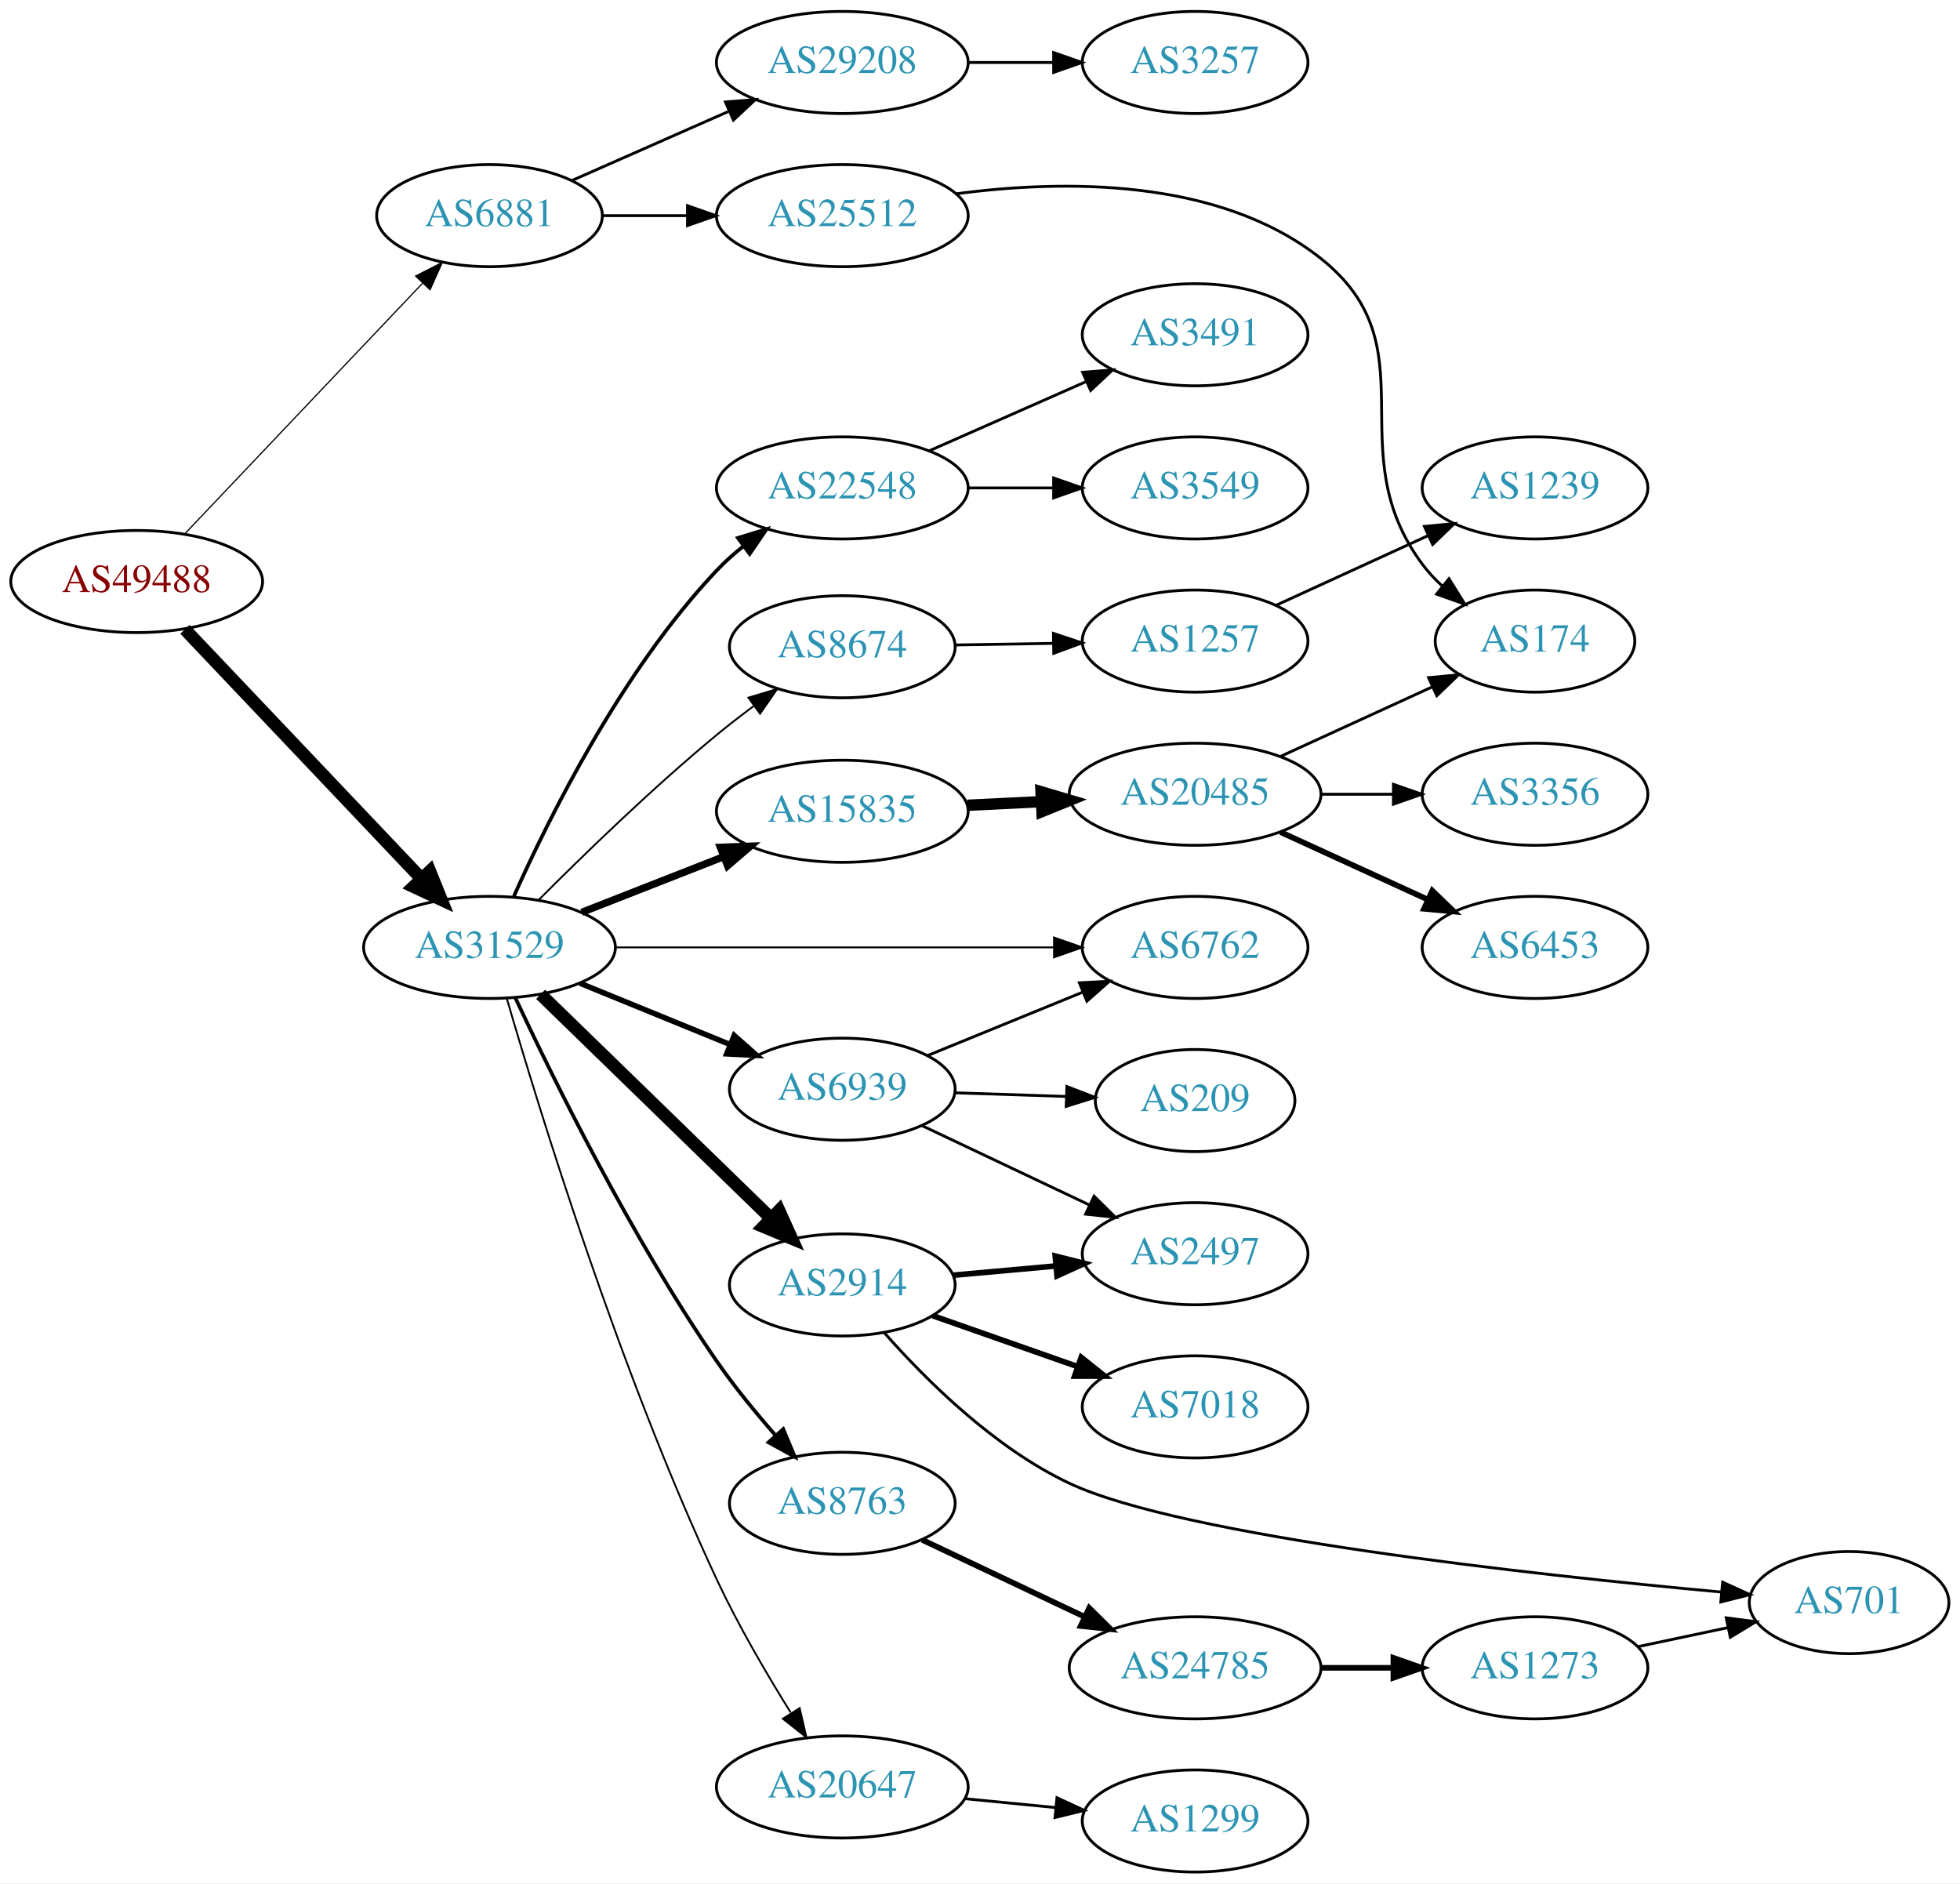
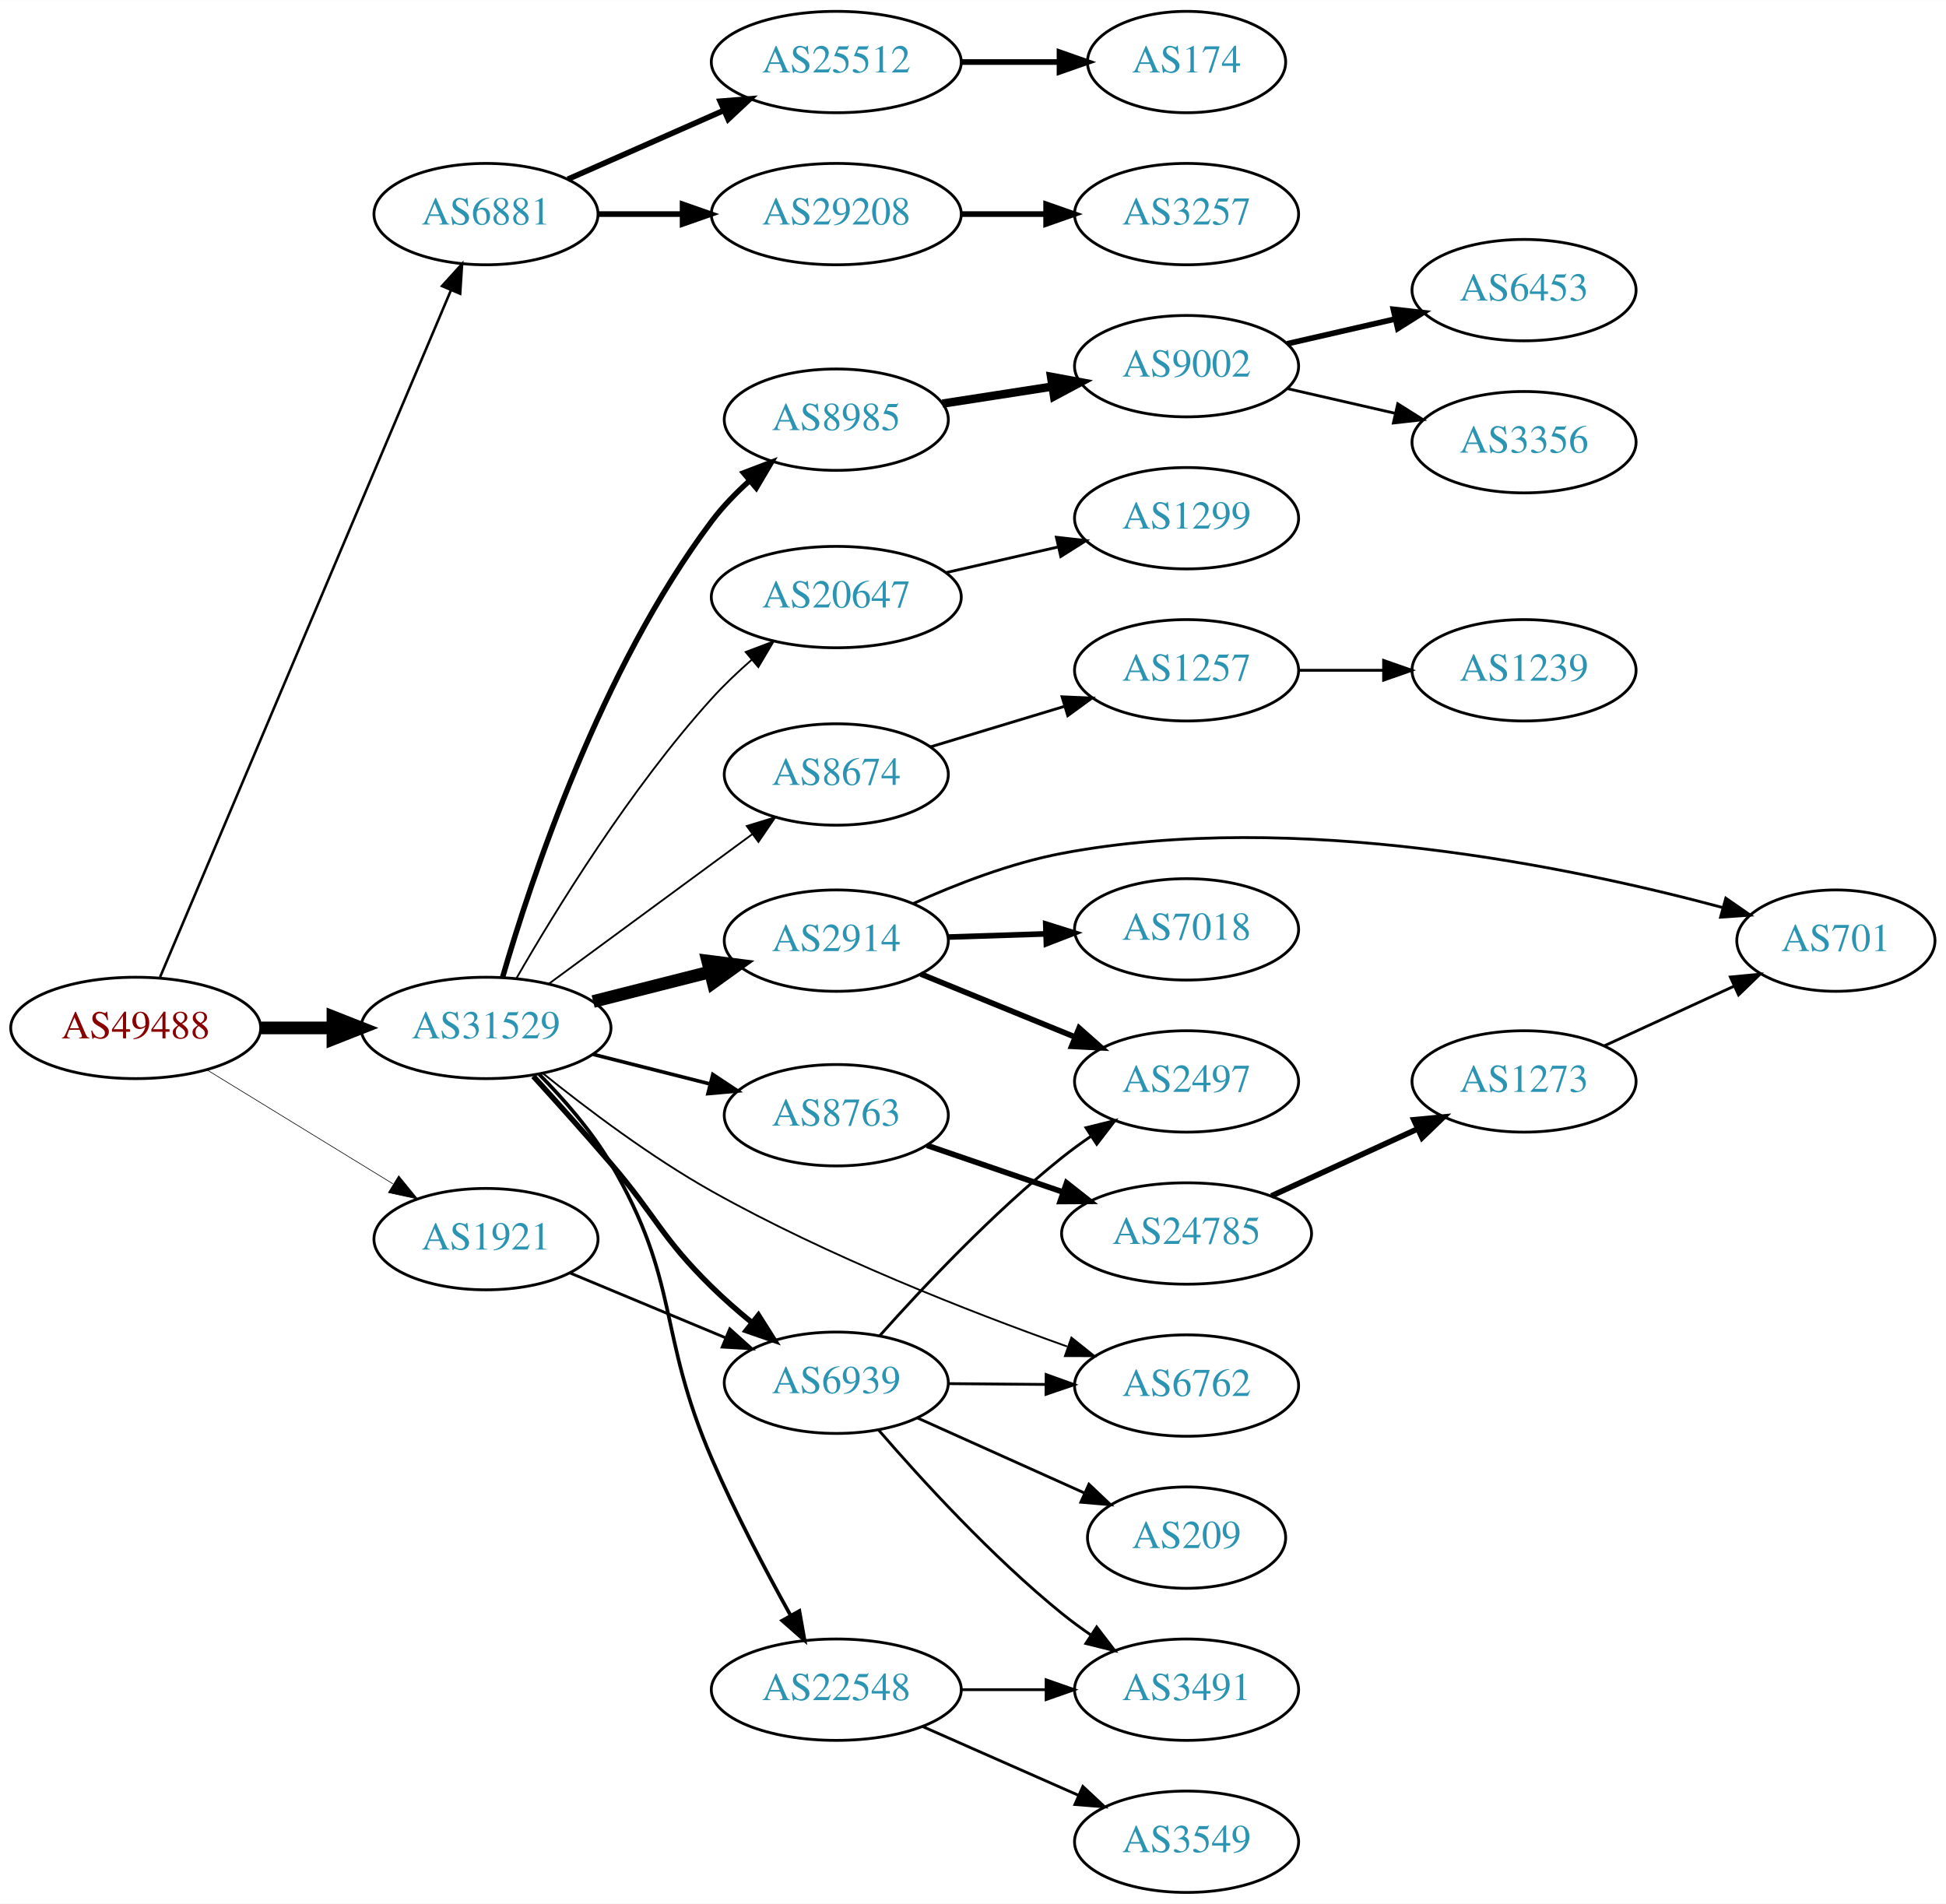
- <svg xmlns="http://www.w3.org/2000/svg" xmlns:xlink="http://www.w3.org/1999/xlink" width="691pt" height="664pt" viewBox="0.00 0.00 691.06 664.00">
-   <g id="graph0" class="graph" transform="scale(1 1) rotate(0) translate(4 660)">
-     <polygon fill="white" stroke="none" points="-4,4 -4,-660 687.055,-660 687.055,4 -4,4" />
+ <svg xmlns="http://www.w3.org/2000/svg" xmlns:xlink="http://www.w3.org/1999/xlink" width="691pt" height="676pt" viewBox="0.00 0.00 691.06 676.00">
+   <g id="graph0" class="graph" transform="scale(1 1) rotate(0) translate(4 672)">
+     <polygon fill="white" stroke="none" points="-4,4 -4,-672 687.055,-672 687.055,4 -4,4" />
    <g id="node1" class="node">
      <g id="a_node1">
        <a xlink:href="/asn/49488" xlink:title="AS49488 ~ nic.at GmbH [AT]">
-           <ellipse fill="#ffffff" stroke="black" cx="44.196" cy="-455" rx="44.393" ry="18" />
-           <text text-anchor="middle" x="44.196" y="-451.3" font-family="Times,serif" font-size="14.00" fill="#880000">AS49488</text>
+           <ellipse fill="#ffffff" stroke="black" cx="44.196" cy="-307" rx="44.393" ry="18" />
+           <text text-anchor="middle" x="44.196" y="-303.3" font-family="Times,serif" font-size="14.00" fill="#880000">AS49488</text>
        </a>
      </g>
    </g>
    <g id="node2" class="node">
      <g id="a_node2">
        <a xlink:href="/asn/6881" xlink:title="AS6881 ~ NIX.CZ z.s.p.o. [CZ]">
-           <ellipse fill="#ffffff" stroke="black" cx="168.588" cy="-584" rx="39.794" ry="18" />
-           <text text-anchor="middle" x="168.588" y="-580.3" font-family="Times,serif" font-size="14.00" fill="#2c94b3">AS6881</text>
+           <ellipse fill="#ffffff" stroke="black" cx="168.588" cy="-596" rx="39.794" ry="18" />
+           <text text-anchor="middle" x="168.588" y="-592.3" font-family="Times,serif" font-size="14.00" fill="#2c94b3">AS6881</text>
        </a>
      </g>
    </g>
    <g id="edge1" class="edge">
-       <path fill="none" stroke="black" stroke-width="0.429" d="M61.197,-471.864C82.572,-494.393 120.567,-534.44 144.893,-560.08" />
-       <polygon fill="black" stroke="black" stroke-width="0.429" points="142.549,-562.694 151.971,-567.539 147.627,-557.876 142.549,-562.694" />
+       <path fill="none" stroke="black" stroke-width="0.9" d="M52.852,-325.078C73.68,-374.257 131.451,-510.672 156.15,-568.992" />
+       <polygon fill="black" stroke="black" stroke-width="0.9" points="152.969,-570.454 160.091,-578.298 159.414,-567.724 152.969,-570.454" />
    </g>
    <g id="node3" class="node">
      <g id="a_node3">
        <a xlink:href="/asn/31529" xlink:title="AS31529 ~ DENIC-ANYCAST-AS [DE]">
-           <ellipse fill="#ffffff" stroke="black" cx="168.588" cy="-326" rx="44.393" ry="18" />
-           <text text-anchor="middle" x="168.588" y="-322.3" font-family="Times,serif" font-size="14.00" fill="#2c94b3">AS31529</text>
+           <ellipse fill="#ffffff" stroke="black" cx="168.588" cy="-307" rx="44.393" ry="18" />
+           <text text-anchor="middle" x="168.588" y="-303.3" font-family="Times,serif" font-size="14.00" fill="#2c94b3">AS31529</text>
        </a>
      </g>
    </g>
    <g id="edge2" class="edge">
-       <path fill="none" stroke="black" stroke-width="4.5" d="M61.197,-438.136C82.454,-415.731 120.15,-375.999 144.491,-350.344" />
-       <polygon fill="black" stroke="black" stroke-width="4.5" points="147.557,-352.833 151.584,-342.869 141.844,-347.413 147.557,-352.833" />
+       <path fill="none" stroke="black" stroke-width="4.5" d="M88.692,-307C96.898,-307 105.569,-307 114.041,-307" />
+       <polygon fill="black" stroke="black" stroke-width="4.5" points="114.233,-310.938 124.233,-307 114.233,-303.063 114.233,-310.938" />
    </g>
    <g id="node4" class="node">
      <g id="a_node4">
-         <a xlink:href="/asn/29208" xlink:title="AS29208 ~ Dial Telecom a.s. [SK]">
-           <ellipse fill="#ffffff" stroke="black" cx="292.98" cy="-638" rx="44.393" ry="18" />
-           <text text-anchor="middle" x="292.98" y="-634.3" font-family="Times,serif" font-size="14.00" fill="#2c94b3">AS29208</text>
+         <a xlink:href="/asn/1921" xlink:title="AS1921 ~ NIC.at head office Salzburg [AT]">
+           <ellipse fill="#ffffff" stroke="black" cx="168.588" cy="-232" rx="39.794" ry="18" />
+           <text text-anchor="middle" x="168.588" y="-228.3" font-family="Times,serif" font-size="14.00" fill="#2c94b3">AS1921</text>
        </a>
      </g>
    </g>
    <g id="edge3" class="edge">
-       <path fill="none" stroke="black" d="M197.667,-596.389C213.984,-603.587 234.794,-612.769 252.714,-620.675" />
-       <polygon fill="black" stroke="black" points="251.763,-624.081 262.325,-624.916 254.588,-617.677 251.763,-624.081" />
+       <path fill="none" stroke="black" stroke-width="0.225" d="M69.377,-292.182C88.311,-280.58 114.817,-264.338 135.521,-251.65" />
+       <polygon fill="black" stroke="black" stroke-width="0.225" points="137.59,-254.487 144.288,-246.278 133.933,-248.519 137.59,-254.487" />
    </g>
    <g id="node5" class="node">
      <g id="a_node5">
        <a xlink:href="/asn/25512" xlink:title="AS25512 ~ The Czech Republic [CZ]">
-           <ellipse fill="#ffffff" stroke="black" cx="292.98" cy="-584" rx="44.393" ry="18" />
-           <text text-anchor="middle" x="292.98" y="-580.3" font-family="Times,serif" font-size="14.00" fill="#2c94b3">AS25512</text>
+           <ellipse fill="#ffffff" stroke="black" cx="292.98" cy="-650" rx="44.393" ry="18" />
+           <text text-anchor="middle" x="292.98" y="-646.3" font-family="Times,serif" font-size="14.00" fill="#2c94b3">AS25512</text>
        </a>
      </g>
    </g>
    <g id="edge4" class="edge">
-       <path fill="none" stroke="black" d="M208.314,-584C217.774,-584 228.066,-584 238.092,-584" />
-       <polygon fill="black" stroke="black" points="238.399,-587.5 248.399,-584 238.399,-580.5 238.399,-587.5" />
-     </g>
-     <g id="node7" class="node">
-       <g id="a_node7">
-         <a xlink:href="/asn/15835" xlink:title="AS15835 ~ Moscow Network Access Point [RU]">
-           <ellipse fill="#ffffff" stroke="black" cx="292.98" cy="-374" rx="44.393" ry="18" />
-           <text text-anchor="middle" x="292.98" y="-370.3" font-family="Times,serif" font-size="14.00" fill="#2c94b3">AS15835</text>
-         </a>
-       </g>
-     </g>
-     <g id="edge6" class="edge">
-       <path fill="none" stroke="black" stroke-width="2.571" d="M201.107,-338.361C216.383,-344.352 234.914,-351.619 251.247,-358.025" />
-       <polygon fill="black" stroke="black" stroke-width="2.571" points="249.981,-361.288 260.568,-361.681 252.536,-354.771 249.981,-361.288" />
-     </g>
-     <g id="node8" class="node">
-       <g id="a_node8">
-         <a xlink:href="/asn/2914" xlink:title="AS2914 ~ NTT America, Inc. [US]">
-           <ellipse fill="#ffffff" stroke="black" cx="292.98" cy="-207" rx="39.794" ry="18" />
-           <text text-anchor="middle" x="292.98" y="-203.3" font-family="Times,serif" font-size="14.00" fill="#2c94b3">AS2914</text>
-         </a>
-       </g>
-     </g>
-     <g id="edge7" class="edge">
-       <path fill="none" stroke="black" stroke-width="4.5" d="M186.606,-309.454C207.706,-288.939 243.809,-253.836 267.784,-230.526" />
-       <polygon fill="black" stroke="black" stroke-width="4.5" points="270.682,-233.2 275.107,-223.406 265.192,-227.554 270.682,-233.2" />
+       <path fill="none" stroke="black" stroke-width="2" d="M197.667,-608.389C213.984,-615.587 234.794,-624.769 252.714,-632.675" />
+       <polygon fill="black" stroke="black" stroke-width="2" points="251.763,-636.081 262.325,-636.916 254.588,-629.677 251.763,-636.081" />
+     </g>
+     <g id="node6" class="node">
+       <g id="a_node6">
+         <a xlink:href="/asn/29208" xlink:title="AS29208 ~ Dial Telecom a.s. [SK]">
+           <ellipse fill="#ffffff" stroke="black" cx="292.98" cy="-596" rx="44.393" ry="18" />
+           <text text-anchor="middle" x="292.98" y="-592.3" font-family="Times,serif" font-size="14.00" fill="#2c94b3">AS29208</text>
+         </a>
+       </g>
+     </g>
+     <g id="edge5" class="edge">
+       <path fill="none" stroke="black" stroke-width="2" d="M208.314,-596C217.774,-596 228.066,-596 238.092,-596" />
+       <polygon fill="black" stroke="black" stroke-width="2" points="238.399,-599.5 248.399,-596 238.399,-592.5 238.399,-599.5" />
    </g>
    <g id="node9" class="node">
      <g id="a_node9">
        <a xlink:href="/asn/6762" xlink:title="AS6762 ~ TELECOM ITALIA SPARKLE S.p.A. [IT]">
-           <ellipse fill="#ffffff" stroke="black" cx="417.373" cy="-326" rx="39.794" ry="18" />
-           <text text-anchor="middle" x="417.373" y="-322.3" font-family="Times,serif" font-size="14.00" fill="#2c94b3">AS6762</text>
+           <ellipse fill="#ffffff" stroke="black" cx="417.373" cy="-180" rx="39.794" ry="18" />
+           <text text-anchor="middle" x="417.373" y="-176.3" font-family="Times,serif" font-size="14.00" fill="#2c94b3">AS6762</text>
        </a>
      </g>
    </g>
    <g id="edge8" class="edge">
-       <path fill="none" stroke="black" stroke-width="0.643" d="M212.857,-326C256.076,-326 322.399,-326 367.495,-326" />
-       <polygon fill="black" stroke="black" stroke-width="0.643" points="367.625,-329.5 377.625,-326 367.625,-322.5 367.625,-329.5" />
+       <path fill="none" stroke="black" stroke-width="0.643" d="M188.87,-290.821C204.378,-278.328 227.085,-261.176 248.784,-249 289.868,-225.947 340.219,-206.258 374.945,-193.883" />
+       <polygon fill="black" stroke="black" stroke-width="0.643" points="376.475,-197.055 384.748,-190.436 374.153,-190.451 376.475,-197.055" />
    </g>
    <g id="node10" class="node">
      <g id="a_node10">
-         <a xlink:href="/asn/20647" xlink:title="AS20647 ~ IPB [DE]">
-           <ellipse fill="#ffffff" stroke="black" cx="292.98" cy="-30" rx="44.393" ry="18" />
-           <text text-anchor="middle" x="292.98" y="-26.3" font-family="Times,serif" font-size="14.00" fill="#2c94b3">AS20647</text>
+         <a xlink:href="/asn/8674" xlink:title="AS8674 ~ Netnod Internet Exchange Sverige AB [SE]">
+           <ellipse fill="#ffffff" stroke="black" cx="292.98" cy="-397" rx="39.794" ry="18" />
+           <text text-anchor="middle" x="292.98" y="-393.3" font-family="Times,serif" font-size="14.00" fill="#2c94b3">AS8674</text>
        </a>
      </g>
    </g>
    <g id="edge9" class="edge">
-       <path fill="none" stroke="black" stroke-width="0.643" d="M174.716,-307.9C185.927,-269.314 214.386,-176.489 248.784,-103 256.291,-86.962 266.277,-69.884 274.756,-56.282" />
-       <polygon fill="black" stroke="black" stroke-width="0.643" points="277.94,-57.796 280.336,-47.475 272.027,-54.049 277.94,-57.796" />
+       <path fill="none" stroke="black" stroke-width="0.643" d="M190.907,-322.677C210.948,-337.414 241.095,-359.582 263.251,-375.874" />
+       <polygon fill="black" stroke="black" stroke-width="0.643" points="261.184,-378.698 271.313,-381.803 265.331,-373.059 261.184,-378.698" />
    </g>
    <g id="node11" class="node">
      <g id="a_node11">
-         <a xlink:href="/asn/22548" xlink:title="AS22548 ~ Nucleo de Inf. e Coord. do Ponto BR - NIC.BR [BR]">
-           <ellipse fill="#ffffff" stroke="black" cx="292.98" cy="-488" rx="44.393" ry="18" />
-           <text text-anchor="middle" x="292.98" y="-484.3" font-family="Times,serif" font-size="14.00" fill="#2c94b3">AS22548</text>
+         <a xlink:href="/asn/2914" xlink:title="AS2914 ~ NTT America, Inc. [US]">
+           <ellipse fill="#ffffff" stroke="black" cx="292.98" cy="-338" rx="39.794" ry="18" />
+           <text text-anchor="middle" x="292.98" y="-334.3" font-family="Times,serif" font-size="14.00" fill="#2c94b3">AS2914</text>
        </a>
      </g>
    </g>
    <g id="edge10" class="edge">
-       <path fill="none" stroke="black" stroke-width="1.286" d="M177.183,-344.013C189.31,-371.249 215.149,-423.491 248.784,-459 251.57,-461.941 254.705,-464.741 257.982,-467.36" />
-       <polygon fill="black" stroke="black" stroke-width="1.286" points="256.169,-470.371 266.3,-473.473 260.314,-464.731 256.169,-470.371" />
+       <path fill="none" stroke="black" stroke-width="4.5" d="M206.642,-316.385C219.649,-319.68 234.39,-323.413 247.916,-326.839" />
+       <polygon fill="black" stroke="black" stroke-width="4.5" points="247.313,-330.748 257.974,-329.387 249.247,-323.114 247.313,-330.748" />
    </g>
    <g id="node12" class="node">
      <g id="a_node12">
-         <a xlink:href="/asn/8674" xlink:title="AS8674 ~ Netnod Internet Exchange Sverige AB [SE]">
-           <ellipse fill="#ffffff" stroke="black" cx="292.98" cy="-432" rx="39.794" ry="18" />
-           <text text-anchor="middle" x="292.98" y="-428.3" font-family="Times,serif" font-size="14.00" fill="#2c94b3">AS8674</text>
+         <a xlink:href="/asn/22548" xlink:title="AS22548 ~ Nucleo de Inf. e Coord. do Ponto BR - NIC.BR [BR]">
+           <ellipse fill="#ffffff" stroke="black" cx="292.98" cy="-72" rx="44.393" ry="18" />
+           <text text-anchor="middle" x="292.98" y="-68.3" font-family="Times,serif" font-size="14.00" fill="#2c94b3">AS22548</text>
        </a>
      </g>
    </g>
    <g id="edge11" class="edge">
-       <path fill="none" stroke="black" stroke-width="0.643" d="M185.974,-342.78C201.581,-358.453 226.007,-382.189 248.784,-401 252.861,-404.367 257.276,-407.779 261.674,-411.048" />
-       <polygon fill="black" stroke="black" stroke-width="0.643" points="259.869,-414.063 270.016,-417.107 263.982,-408.399 259.869,-414.063" />
+       <path fill="none" stroke="black" stroke-width="1.286" d="M187.435,-290.572C196.048,-281.869 205.966,-270.597 212.784,-259 237.789,-216.473 229.23,-199.292 248.784,-154 256.971,-135.038 267.808,-114.476 276.579,-98.686" />
+       <polygon fill="black" stroke="black" stroke-width="1.286" points="279.878,-99.959 281.731,-89.527 273.778,-96.527 279.878,-99.959" />
    </g>
    <g id="node13" class="node">
      <g id="a_node13">
-         <a xlink:href="/asn/6939" xlink:title="AS6939 ~ Hurricane Electric LLC [US]">
-           <ellipse fill="#ffffff" stroke="black" cx="292.98" cy="-276" rx="39.794" ry="18" />
-           <text text-anchor="middle" x="292.98" y="-272.3" font-family="Times,serif" font-size="14.00" fill="#2c94b3">AS6939</text>
+         <a xlink:href="/asn/8985" xlink:title="AS8985 ~ MSK-IX_Services [RU]">
+           <ellipse fill="#ffffff" stroke="black" cx="292.98" cy="-523" rx="39.794" ry="18" />
+           <text text-anchor="middle" x="292.98" y="-519.3" font-family="Times,serif" font-size="14.00" fill="#2c94b3">AS8985</text>
        </a>
      </g>
    </g>
    <g id="edge12" class="edge">
-       <path fill="none" stroke="black" stroke-width="1.929" d="M200.473,-313.383C216.456,-306.853 236.13,-298.816 253.135,-291.869" />
-       <polygon fill="black" stroke="black" stroke-width="1.929" points="254.857,-294.947 262.791,-287.925 252.21,-288.466 254.857,-294.947" />
+       <path fill="none" stroke="black" stroke-width="1.929" d="M174.494,-325.039C184.396,-359.173 209.26,-434.492 248.784,-487 252.637,-492.118 257.353,-496.978 262.237,-501.376" />
+       <polygon fill="black" stroke="black" stroke-width="1.929" points="260.047,-504.108 269.949,-507.877 264.559,-498.756 260.047,-504.108" />
    </g>
    <g id="node14" class="node">
      <g id="a_node14">
-         <a xlink:href="/asn/8763" xlink:title="AS8763 ~ Kaiserstr. 75-77 [DE]">
-           <ellipse fill="#ffffff" stroke="black" cx="292.98" cy="-130" rx="39.794" ry="18" />
-           <text text-anchor="middle" x="292.98" y="-126.3" font-family="Times,serif" font-size="14.00" fill="#2c94b3">AS8763</text>
+         <a xlink:href="/asn/20647" xlink:title="AS20647 ~ IPB [DE]">
+           <ellipse fill="#ffffff" stroke="black" cx="292.98" cy="-460" rx="44.393" ry="18" />
+           <text text-anchor="middle" x="292.98" y="-456.3" font-family="Times,serif" font-size="14.00" fill="#2c94b3">AS20647</text>
        </a>
      </g>
    </g>
    <g id="edge13" class="edge">
-       <path fill="none" stroke="black" stroke-width="1.286" d="M177.699,-308.208C190.902,-279.976 218.617,-223.648 248.784,-180 254.948,-171.082 262.447,-161.935 269.456,-153.943" />
-       <polygon fill="black" stroke="black" stroke-width="1.286" points="272.162,-156.168 276.234,-146.387 266.951,-151.494 272.162,-156.168" />
-     </g>
-     <g id="node6" class="node">
-       <g id="a_node6">
-         <a xlink:href="/asn/3257" xlink:title="AS3257 ~ GTT [DE]">
-           <ellipse fill="#ffffff" stroke="black" cx="417.373" cy="-638" rx="39.794" ry="18" />
-           <text text-anchor="middle" x="417.373" y="-634.3" font-family="Times,serif" font-size="14.00" fill="#2c94b3">AS3257</text>
-         </a>
-       </g>
-     </g>
-     <g id="edge5" class="edge">
-       <path fill="none" stroke="black" d="M337.476,-638C347.165,-638 357.502,-638 367.394,-638" />
-       <polygon fill="black" stroke="black" points="367.497,-641.5 377.497,-638 367.497,-634.5 367.497,-641.5" />
-     </g>
-     <g id="node18" class="node">
-       <g id="a_node18">
-         <a xlink:href="/asn/174" xlink:title="AS174 ~ Cogent Communications [US]">
-           <ellipse fill="#ffffff" stroke="black" cx="537.215" cy="-434" rx="35.194" ry="18" />
-           <text text-anchor="middle" x="537.215" y="-430.3" font-family="Times,serif" font-size="14.00" fill="#2c94b3">AS174</text>
-         </a>
-       </g>
-     </g>
-     <g id="edge26" class="edge">
-       <path fill="none" stroke="black" d="M333.292,-591.722C370.365,-596.64 425.482,-597.54 461.569,-569 501.254,-537.614 467.297,-501.542 497.569,-461 499.576,-458.311 501.932,-455.791 504.473,-453.454" />
-       <polygon fill="black" stroke="black" points="506.888,-456.004 512.489,-447.011 502.502,-450.548 506.888,-456.004" />
+       <path fill="none" stroke="black" stroke-width="0.643" d="M179.47,-324.758C193.248,-348.693 219.818,-391.991 248.784,-424 253.083,-428.75 258.016,-433.431 262.976,-437.765" />
+       <polygon fill="black" stroke="black" stroke-width="0.643" points="260.796,-440.504 270.706,-444.252 265.296,-435.142 260.796,-440.504" />
    </g>
    <g id="node15" class="node">
      <g id="a_node15">
-         <a xlink:href="/asn/20485" xlink:title="AS20485 ~ Moscow, Russia [RU]">
-           <ellipse fill="#ffffff" stroke="black" cx="417.373" cy="-380" rx="44.393" ry="18" />
-           <text text-anchor="middle" x="417.373" y="-376.3" font-family="Times,serif" font-size="14.00" fill="#2c94b3">AS20485</text>
+         <a xlink:href="/asn/6939" xlink:title="AS6939 ~ Hurricane Electric LLC [US]">
+           <ellipse fill="#ffffff" stroke="black" cx="292.98" cy="-181" rx="39.794" ry="18" />
+           <text text-anchor="middle" x="292.98" y="-177.3" font-family="Times,serif" font-size="14.00" fill="#2c94b3">AS6939</text>
        </a>
      </g>
    </g>
    <g id="edge14" class="edge">
-       <path fill="none" stroke="black" stroke-width="4" d="M337.131,-376.115C345.541,-376.528 354.449,-376.964 363.14,-377.39" />
-       <polygon fill="black" stroke="black" stroke-width="4" points="363.039,-380.89 373.199,-377.884 363.382,-373.898 363.039,-380.89" />
-     </g>
-     <g id="node19" class="node">
-       <g id="a_node19">
-         <a xlink:href="/asn/2497" xlink:title="AS2497 ~ Internet Initiative Japan Inc. [JP]">
-           <ellipse fill="#ffffff" stroke="black" cx="417.373" cy="-218" rx="39.794" ry="18" />
-           <text text-anchor="middle" x="417.373" y="-214.3" font-family="Times,serif" font-size="14.00" fill="#2c94b3">AS2497</text>
-         </a>
-       </g>
-     </g>
-     <g id="edge18" class="edge">
-       <path fill="none" stroke="black" stroke-width="2" d="M332.035,-210.42C343.433,-211.445 356.086,-212.582 368.052,-213.657" />
-       <polygon fill="black" stroke="black" stroke-width="2" points="368.068,-217.173 378.341,-214.582 368.695,-210.201 368.068,-217.173" />
-     </g>
-     <g id="node20" class="node">
-       <g id="a_node20">
-         <a xlink:href="/asn/7018" xlink:title="AS7018 ~ AT&amp;T Services, Inc. [US]">
-           <ellipse fill="#ffffff" stroke="black" cx="417.373" cy="-164" rx="39.794" ry="18" />
-           <text text-anchor="middle" x="417.373" y="-160.3" font-family="Times,serif" font-size="14.00" fill="#2c94b3">AS7018</text>
-         </a>
-       </g>
-     </g>
-     <g id="edge19" class="edge">
-       <path fill="none" stroke="black" stroke-width="2" d="M324.865,-196.149C340.375,-190.7 359.36,-184.03 376.009,-178.181" />
-       <polygon fill="black" stroke="black" stroke-width="2" points="377.223,-181.464 385.498,-174.847 374.903,-174.86 377.223,-181.464" />
-     </g>
-     <g id="node21" class="node">
-       <g id="a_node21">
-         <a xlink:href="/asn/701" xlink:title="AS701 ~ UUNET [US]">
-           <ellipse fill="#ffffff" stroke="black" cx="647.958" cy="-95" rx="35.194" ry="18" />
-           <text text-anchor="middle" x="647.958" y="-91.3" font-family="Times,serif" font-size="14.00" fill="#2c94b3">AS701</text>
-         </a>
-       </g>
-     </g>
-     <g id="edge20" class="edge">
-       <path fill="none" stroke="black" d="M307.821,-190.105C322.299,-173.684 346.588,-149.453 373.176,-137 413.066,-118.317 536.072,-104.865 602.806,-98.725" />
-       <polygon fill="black" stroke="black" points="603.368,-102.189 613.012,-97.803 602.738,-95.217 603.368,-102.189" />
-     </g>
-     <g id="node22" class="node">
-       <g id="a_node22">
-         <a xlink:href="/asn/1299" xlink:title="AS1299 ~ Telia Carrier [EU]">
-           <ellipse fill="#ffffff" stroke="black" cx="417.373" cy="-18" rx="39.794" ry="18" />
-           <text text-anchor="middle" x="417.373" y="-14.3" font-family="Times,serif" font-size="14.00" fill="#2c94b3">AS1299</text>
-         </a>
-       </g>
-     </g>
-     <g id="edge21" class="edge">
-       <path fill="none" stroke="black" d="M336.101,-25.87C346.476,-24.853 357.664,-23.756 368.298,-22.713" />
-       <polygon fill="black" stroke="black" points="368.668,-26.194 378.279,-21.735 367.985,-19.227 368.668,-26.194" />
-     </g>
-     <g id="node23" class="node">
-       <g id="a_node23">
-         <a xlink:href="/asn/3549" xlink:title="AS3549 ~ Level 3 Parent, LLC [US]">
-           <ellipse fill="#ffffff" stroke="black" cx="417.373" cy="-488" rx="39.794" ry="18" />
-           <text text-anchor="middle" x="417.373" y="-484.3" font-family="Times,serif" font-size="14.00" fill="#2c94b3">AS3549</text>
-         </a>
-       </g>
-     </g>
-     <g id="edge22" class="edge">
-       <path fill="none" stroke="black" d="M337.476,-488C347.165,-488 357.502,-488 367.394,-488" />
-       <polygon fill="black" stroke="black" points="367.497,-491.5 377.497,-488 367.497,-484.5 367.497,-491.5" />
-     </g>
-     <g id="node24" class="node">
-       <g id="a_node24">
-         <a xlink:href="/asn/3491" xlink:title="AS3491 ~ PCCW Global, Inc. [US]">
-           <ellipse fill="#ffffff" stroke="black" cx="417.373" cy="-542" rx="39.794" ry="18" />
-           <text text-anchor="middle" x="417.373" y="-538.3" font-family="Times,serif" font-size="14.00" fill="#2c94b3">AS3491</text>
-         </a>
-       </g>
-     </g>
-     <g id="edge23" class="edge">
-       <path fill="none" stroke="black" d="M323.608,-501.072C340.203,-508.393 361.062,-517.597 378.795,-525.421" />
-       <polygon fill="black" stroke="black" points="377.717,-528.77 388.279,-529.605 380.543,-522.366 377.717,-528.77" />
-     </g>
-     <g id="node25" class="node">
-       <g id="a_node25">
+       <path fill="none" stroke="black" stroke-width="1.929" d="M185.382,-289.845C193.649,-280.767 203.877,-269.379 212.784,-259 229.24,-239.826 230.75,-232.697 248.784,-215 253.148,-210.718 258.033,-206.45 262.905,-202.457" />
+       <polygon fill="black" stroke="black" stroke-width="1.929" points="265.334,-204.997 270.997,-196.043 260.986,-199.511 265.334,-204.997" />
+     </g>
+     <g id="node16" class="node">
+       <g id="a_node16">
+         <a xlink:href="/asn/8763" xlink:title="AS8763 ~ Kaiserstr. 75-77 [DE]">
+           <ellipse fill="#ffffff" stroke="black" cx="292.98" cy="-276" rx="39.794" ry="18" />
+           <text text-anchor="middle" x="292.98" y="-272.3" font-family="Times,serif" font-size="14.00" fill="#2c94b3">AS8763</text>
+         </a>
+       </g>
+     </g>
+     <g id="edge15" class="edge">
+       <path fill="none" stroke="black" stroke-width="1.286" d="M206.642,-297.615C219.649,-294.32 234.39,-290.587 247.916,-287.161" />
+       <polygon fill="black" stroke="black" stroke-width="1.286" points="249.139,-290.462 257.974,-284.613 247.42,-283.676 249.139,-290.462" />
+     </g>
+     <g id="edge27" class="edge">
+       <path fill="none" stroke="black" d="M198.284,-220.043C214.738,-213.187 235.607,-204.49 253.472,-197.046" />
+       <polygon fill="black" stroke="black" points="255.156,-200.136 263.041,-193.059 252.464,-193.675 255.156,-200.136" />
+     </g>
+     <g id="node7" class="node">
+       <g id="a_node7">
+         <a xlink:href="/asn/174" xlink:title="AS174 ~ Cogent Communications [US]">
+           <ellipse fill="#ffffff" stroke="black" cx="417.373" cy="-650" rx="35.194" ry="18" />
+           <text text-anchor="middle" x="417.373" y="-646.3" font-family="Times,serif" font-size="14.00" fill="#2c94b3">AS174</text>
+         </a>
+       </g>
+     </g>
+     <g id="edge6" class="edge">
+       <path fill="none" stroke="black" stroke-width="2" d="M337.476,-650C348.733,-650 360.865,-650 372.159,-650" />
+       <polygon fill="black" stroke="black" stroke-width="2" points="372.247,-653.5 382.246,-650 372.246,-646.5 372.247,-653.5" />
+     </g>
+     <g id="node8" class="node">
+       <g id="a_node8">
+         <a xlink:href="/asn/3257" xlink:title="AS3257 ~ GTT [DE]">
+           <ellipse fill="#ffffff" stroke="black" cx="417.373" cy="-596" rx="39.794" ry="18" />
+           <text text-anchor="middle" x="417.373" y="-592.3" font-family="Times,serif" font-size="14.00" fill="#2c94b3">AS3257</text>
+         </a>
+       </g>
+     </g>
+     <g id="edge7" class="edge">
+       <path fill="none" stroke="black" stroke-width="2" d="M337.476,-596C347.165,-596 357.502,-596 367.394,-596" />
+       <polygon fill="black" stroke="black" stroke-width="2" points="367.497,-599.5 377.497,-596 367.497,-592.5 367.497,-599.5" />
+     </g>
+     <g id="node17" class="node">
+       <g id="a_node17">
        <a xlink:href="/asn/1257" xlink:title="AS1257 ~ TELE2 [EU]">
          <ellipse fill="#ffffff" stroke="black" cx="417.373" cy="-434" rx="39.794" ry="18" />
          <text text-anchor="middle" x="417.373" y="-430.3" font-family="Times,serif" font-size="14.00" fill="#2c94b3">AS1257</text>
        </a>
      </g>
    </g>
-     <g id="edge24" class="edge">
-       <path fill="none" stroke="black" d="M332.706,-432.633C343.644,-432.812 355.695,-433.008 367.161,-433.196" />
-       <polygon fill="black" stroke="black" points="367.423,-436.7 377.479,-433.364 367.537,-429.701 367.423,-436.7" />
-     </g>
-     <g id="edge29" class="edge">
-       <path fill="none" stroke="black" d="M322.986,-287.849C339.328,-294.526 359.952,-302.951 377.66,-310.185" />
-       <polygon fill="black" stroke="black" points="376.57,-313.521 387.151,-314.062 379.218,-307.041 376.57,-313.521" />
-     </g>
-     <g id="edge28" class="edge">
-       <path fill="none" stroke="black" d="M321.143,-263.128C338.494,-254.906 361.197,-244.147 380.084,-235.197" />
-       <polygon fill="black" stroke="black" points="381.748,-238.281 389.286,-230.836 378.75,-231.956 381.748,-238.281" />
+     <g id="edge16" class="edge">
+       <path fill="none" stroke="black" d="M326.458,-406.818C340.981,-411.209 358.296,-416.443 373.835,-421.141" />
+       <polygon fill="black" stroke="black" points="373.158,-424.592 383.743,-424.136 375.184,-417.892 373.158,-424.592" />
+     </g>
+     <g id="node19" class="node">
+       <g id="a_node19">
+         <a xlink:href="/asn/701" xlink:title="AS701 ~ UUNET [US]">
+           <ellipse fill="#ffffff" stroke="black" cx="647.958" cy="-338" rx="35.194" ry="18" />
+           <text text-anchor="middle" x="647.958" y="-334.3" font-family="Times,serif" font-size="14.00" fill="#2c94b3">AS701</text>
+         </a>
+       </g>
+     </g>
+     <g id="edge18" class="edge">
+       <path fill="none" stroke="black" d="M320.364,-351.194C335.424,-357.986 354.895,-365.55 373.176,-369 455.975,-384.628 554.452,-364.072 607.831,-349.729" />
+       <polygon fill="black" stroke="black" points="608.862,-353.075 617.573,-347.044 607.002,-346.326 608.862,-353.075" />
+     </g>
+     <g id="node20" class="node">
+       <g id="a_node20">
+         <a xlink:href="/asn/2497" xlink:title="AS2497 ~ Internet Initiative Japan Inc. [JP]">
+           <ellipse fill="#ffffff" stroke="black" cx="417.373" cy="-288" rx="39.794" ry="18" />
+           <text text-anchor="middle" x="417.373" y="-284.3" font-family="Times,serif" font-size="14.00" fill="#2c94b3">AS2497</text>
+         </a>
+       </g>
+     </g>
+     <g id="edge19" class="edge">
+       <path fill="none" stroke="black" stroke-width="2" d="M322.986,-326.151C339.328,-319.474 359.952,-311.049 377.66,-303.815" />
+       <polygon fill="black" stroke="black" stroke-width="2" points="379.218,-306.959 387.151,-299.938 376.57,-300.479 379.218,-306.959" />
+     </g>
+     <g id="node21" class="node">
+       <g id="a_node21">
+         <a xlink:href="/asn/7018" xlink:title="AS7018 ~ AT&amp;T Services, Inc. [US]">
+           <ellipse fill="#ffffff" stroke="black" cx="417.373" cy="-342" rx="39.794" ry="18" />
+           <text text-anchor="middle" x="417.373" y="-338.3" font-family="Times,serif" font-size="14.00" fill="#2c94b3">AS7018</text>
+         </a>
+       </g>
+     </g>
+     <g id="edge20" class="edge">
+       <path fill="none" stroke="black" stroke-width="2" d="M332.706,-339.266C343.644,-339.623 355.695,-340.017 367.161,-340.392" />
+       <polygon fill="black" stroke="black" stroke-width="2" points="367.37,-343.9 377.479,-340.729 367.598,-336.904 367.37,-343.9" />
+     </g>
+     <g id="node22" class="node">
+       <g id="a_node22">
+         <a xlink:href="/asn/3549" xlink:title="AS3549 ~ Level 3 Parent, LLC [US]">
+           <ellipse fill="#ffffff" stroke="black" cx="417.373" cy="-18" rx="39.794" ry="18" />
+           <text text-anchor="middle" x="417.373" y="-14.3" font-family="Times,serif" font-size="14.00" fill="#2c94b3">AS3549</text>
+         </a>
+       </g>
+     </g>
+     <g id="edge21" class="edge">
+       <path fill="none" stroke="black" d="M323.608,-58.928C340.203,-51.606 361.062,-42.403 378.795,-34.579" />
+       <polygon fill="black" stroke="black" points="380.543,-37.634 388.279,-30.395 377.717,-31.23 380.543,-37.634" />
+     </g>
+     <g id="node23" class="node">
+       <g id="a_node23">
+         <a xlink:href="/asn/3491" xlink:title="AS3491 ~ PCCW Global, Inc. [US]">
+           <ellipse fill="#ffffff" stroke="black" cx="417.373" cy="-72" rx="39.794" ry="18" />
+           <text text-anchor="middle" x="417.373" y="-68.3" font-family="Times,serif" font-size="14.00" fill="#2c94b3">AS3491</text>
+         </a>
+       </g>
+     </g>
+     <g id="edge22" class="edge">
+       <path fill="none" stroke="black" d="M337.476,-72C347.165,-72 357.502,-72 367.394,-72" />
+       <polygon fill="black" stroke="black" points="367.497,-75.5 377.497,-72 367.497,-68.5 367.497,-75.5" />
+     </g>
+     <g id="node24" class="node">
+       <g id="a_node24">
+         <a xlink:href="/asn/9002" xlink:title="AS9002 ~ RETN Limited [EU]">
+           <ellipse fill="#ffffff" stroke="black" cx="417.373" cy="-542" rx="39.794" ry="18" />
+           <text text-anchor="middle" x="417.373" y="-538.3" font-family="Times,serif" font-size="14.00" fill="#2c94b3">AS9002</text>
+         </a>
+       </g>
+     </g>
+     <g id="edge23" class="edge">
+       <path fill="none" stroke="black" stroke-width="3" d="M330.702,-528.701C342.925,-530.598 356.708,-532.738 369.588,-534.737" />
+       <polygon fill="black" stroke="black" stroke-width="3" points="369.258,-538.228 379.677,-536.303 370.332,-531.311 369.258,-538.228" />
    </g>
    <g id="node27" class="node">
      <g id="a_node27">
-         <a xlink:href="/asn/209" xlink:title="AS209 ~ CenturyLink Communications, LLC [US]">
-           <ellipse fill="#ffffff" stroke="black" cx="417.373" cy="-272" rx="35.194" ry="18" />
-           <text text-anchor="middle" x="417.373" y="-268.3" font-family="Times,serif" font-size="14.00" fill="#2c94b3">AS209</text>
-         </a>
-       </g>
-     </g>
-     <g id="edge27" class="edge">
-       <path fill="none" stroke="black" d="M332.706,-274.734C345.195,-274.326 359.134,-273.871 371.998,-273.45" />
-       <polygon fill="black" stroke="black" points="372.155,-276.947 382.035,-273.122 371.926,-269.951 372.155,-276.947" />
+         <a xlink:href="/asn/1299" xlink:title="AS1299 ~ Telia Carrier [EU]">
+           <ellipse fill="#ffffff" stroke="black" cx="417.373" cy="-488" rx="39.794" ry="18" />
+           <text text-anchor="middle" x="417.373" y="-484.3" font-family="Times,serif" font-size="14.00" fill="#2c94b3">AS1299</text>
+         </a>
+       </g>
+     </g>
+     <g id="edge26" class="edge">
+       <path fill="none" stroke="black" d="M332.035,-468.706C344.549,-471.569 358.577,-474.778 371.546,-477.745" />
+       <polygon fill="black" stroke="black" points="371.142,-481.243 381.671,-480.061 372.703,-474.419 371.142,-481.243" />
+     </g>
+     <g id="edge29" class="edge">
+       <path fill="none" stroke="black" d="M332.706,-180.684C343.644,-180.594 355.695,-180.496 367.161,-180.402" />
+       <polygon fill="black" stroke="black" points="367.508,-183.899 377.479,-180.318 367.45,-176.9 367.508,-183.899" />
+     </g>
+     <g id="edge30" class="edge">
+       <path fill="none" stroke="black" d="M308.452,-197.755C323.614,-214.773 348.603,-241.349 373.176,-261 376.44,-263.61 379.97,-266.176 383.558,-268.626" />
+       <polygon fill="black" stroke="black" points="381.647,-271.558 391.934,-274.096 385.475,-265.698 381.647,-271.558" />
+     </g>
+     <g id="edge28" class="edge">
+       <path fill="none" stroke="black" d="M308.094,-164.114C323.164,-146.656 348.26,-119.179 373.176,-99 376.424,-96.37 379.944,-93.791 383.526,-91.334" />
+       <polygon fill="black" stroke="black" points="385.445,-94.261 391.895,-85.855 381.611,-88.404 385.445,-94.261" />
    </g>
    <g id="node28" class="node">
      <g id="a_node28">
+         <a xlink:href="/asn/209" xlink:title="AS209 ~ CenturyLink Communications, LLC [US]">
+           <ellipse fill="#ffffff" stroke="black" cx="417.373" cy="-126" rx="35.194" ry="18" />
+           <text text-anchor="middle" x="417.373" y="-122.3" font-family="Times,serif" font-size="14.00" fill="#2c94b3">AS209</text>
+         </a>
+       </g>
+     </g>
+     <g id="edge31" class="edge">
+       <path fill="none" stroke="black" d="M321.753,-168.52C339.371,-160.603 362.32,-150.29 381.205,-141.803" />
+       <polygon fill="black" stroke="black" points="382.697,-144.97 390.384,-137.679 379.828,-138.585 382.697,-144.97" />
+     </g>
+     <g id="node29" class="node">
+       <g id="a_node29">
        <a xlink:href="/asn/24785" xlink:title="AS24785 ~ JOINTTRANSIT-AS [NL]">
-           <ellipse fill="#ffffff" stroke="black" cx="417.373" cy="-72" rx="44.393" ry="18" />
-           <text text-anchor="middle" x="417.373" y="-68.3" font-family="Times,serif" font-size="14.00" fill="#2c94b3">AS24785</text>
-         </a>
-       </g>
-     </g>
-     <g id="edge30" class="edge">
-       <path fill="none" stroke="black" stroke-width="2" d="M321.143,-117.128C338.012,-109.134 359.94,-98.743 378.501,-89.947" />
-       <polygon fill="black" stroke="black" stroke-width="2" points="380.043,-93.09 387.58,-85.644 377.045,-86.764 380.043,-93.09" />
-     </g>
-     <g id="node16" class="node">
-       <g id="a_node16">
-         <a xlink:href="/asn/6453" xlink:title="AS6453 ~ TATA COMMUNICATIONS (AMERICA) INC [US]">
-           <ellipse fill="#ffffff" stroke="black" cx="537.215" cy="-326" rx="39.794" ry="18" />
-           <text text-anchor="middle" x="537.215" y="-322.3" font-family="Times,serif" font-size="14.00" fill="#2c94b3">AS6453</text>
-         </a>
-       </g>
-     </g>
-     <g id="edge15" class="edge">
-       <path fill="none" stroke="black" stroke-width="2" d="M447.502,-366.652C463.113,-359.498 482.511,-350.609 499.183,-342.97" />
-       <polygon fill="black" stroke="black" stroke-width="2" points="501.002,-345.986 508.635,-338.638 498.086,-339.622 501.002,-345.986" />
-     </g>
-     <g id="node17" class="node">
-       <g id="a_node17">
+           <ellipse fill="#ffffff" stroke="black" cx="417.373" cy="-234" rx="44.393" ry="18" />
+           <text text-anchor="middle" x="417.373" y="-230.3" font-family="Times,serif" font-size="14.00" fill="#2c94b3">AS24785</text>
+         </a>
+       </g>
+     </g>
+     <g id="edge32" class="edge">
+       <path fill="none" stroke="black" stroke-width="2" d="M325.182,-265.293C339.845,-260.261 357.559,-254.182 373.461,-248.726" />
+       <polygon fill="black" stroke="black" stroke-width="2" points="374.761,-251.98 383.084,-245.423 372.489,-245.359 374.761,-251.98" />
+     </g>
+     <g id="node18" class="node">
+       <g id="a_node18">
+         <a xlink:href="/asn/1239" xlink:title="AS1239 ~ Sprint [US]">
+           <ellipse fill="#ffffff" stroke="black" cx="537.215" cy="-434" rx="39.794" ry="18" />
+           <text text-anchor="middle" x="537.215" y="-430.3" font-family="Times,serif" font-size="14.00" fill="#2c94b3">AS1239</text>
+         </a>
+       </g>
+     </g>
+     <g id="edge17" class="edge">
+       <path fill="none" stroke="black" d="M457.285,-434C466.839,-434 477.188,-434 487.151,-434" />
+       <polygon fill="black" stroke="black" points="487.343,-437.5 497.343,-434 487.343,-430.5 487.343,-437.5" />
+     </g>
+     <g id="node25" class="node">
+       <g id="a_node25">
        <a xlink:href="/asn/3356" xlink:title="AS3356 ~ Level 3 Parent, LLC [US]">
-           <ellipse fill="#ffffff" stroke="black" cx="537.215" cy="-380" rx="39.794" ry="18" />
-           <text text-anchor="middle" x="537.215" y="-376.3" font-family="Times,serif" font-size="14.00" fill="#2c94b3">AS3356</text>
-         </a>
-       </g>
-     </g>
-     <g id="edge16" class="edge">
-       <path fill="none" stroke="black" d="M461.584,-380C469.896,-380 478.659,-380 487.141,-380" />
-       <polygon fill="black" stroke="black" points="487.3,-383.5 497.3,-380 487.3,-376.5 487.3,-383.5" />
-     </g>
-     <g id="edge17" class="edge">
-       <path fill="none" stroke="black" d="M447.502,-393.348C463.719,-400.78 484.023,-410.083 501.112,-417.914" />
-       <polygon fill="black" stroke="black" points="499.68,-421.108 510.229,-422.092 502.596,-414.744 499.68,-421.108" />
+           <ellipse fill="#ffffff" stroke="black" cx="537.215" cy="-515" rx="39.794" ry="18" />
+           <text text-anchor="middle" x="537.215" y="-511.3" font-family="Times,serif" font-size="14.00" fill="#2c94b3">AS3356</text>
+         </a>
+       </g>
+     </g>
+     <g id="edge24" class="edge">
+       <path fill="none" stroke="black" d="M453.092,-534.045C465.092,-531.296 478.713,-528.175 491.405,-525.267" />
+       <polygon fill="black" stroke="black" points="492.371,-528.636 501.337,-522.991 490.808,-521.813 492.371,-528.636" />
    </g>
    <g id="node26" class="node">
      <g id="a_node26">
-         <a xlink:href="/asn/1239" xlink:title="AS1239 ~ Sprint [US]">
-           <ellipse fill="#ffffff" stroke="black" cx="537.215" cy="-488" rx="39.794" ry="18" />
-           <text text-anchor="middle" x="537.215" y="-484.3" font-family="Times,serif" font-size="14.00" fill="#2c94b3">AS1239</text>
+         <a xlink:href="/asn/6453" xlink:title="AS6453 ~ TATA COMMUNICATIONS (AMERICA) INC [US]">
+           <ellipse fill="#ffffff" stroke="black" cx="537.215" cy="-569" rx="39.794" ry="18" />
+           <text text-anchor="middle" x="537.215" y="-565.3" font-family="Times,serif" font-size="14.00" fill="#2c94b3">AS6453</text>
        </a>
      </g>
    </g>
    <g id="edge25" class="edge">
-       <path fill="none" stroke="black" d="M446.001,-446.661C461.958,-453.973 482.229,-463.261 499.512,-471.181" />
-       <polygon fill="black" stroke="black" points="498.21,-474.435 508.759,-475.419 501.126,-468.071 498.21,-474.435" />
-     </g>
-     <g id="node29" class="node">
-       <g id="a_node29">
+       <path fill="none" stroke="black" stroke-width="2" d="M453.092,-549.955C465.092,-552.704 478.713,-555.825 491.405,-558.733" />
+       <polygon fill="black" stroke="black" stroke-width="2" points="490.808,-562.187 501.337,-561.009 492.371,-555.364 490.808,-562.187" />
+     </g>
+     <g id="node30" class="node">
+       <g id="a_node30">
        <a xlink:href="/asn/1273" xlink:title="AS1273 ~ Vodafone Group PLC [EU]">
-           <ellipse fill="#ffffff" stroke="black" cx="537.215" cy="-72" rx="39.794" ry="18" />
-           <text text-anchor="middle" x="537.215" y="-68.3" font-family="Times,serif" font-size="14.00" fill="#2c94b3">AS1273</text>
-         </a>
-       </g>
-     </g>
-     <g id="edge31" class="edge">
-       <path fill="none" stroke="black" stroke-width="2" d="M461.584,-72C469.896,-72 478.659,-72 487.141,-72" />
-       <polygon fill="black" stroke="black" stroke-width="2" points="487.3,-75.5 497.3,-72 487.3,-68.5 487.3,-75.5" />
-     </g>
-     <g id="edge32" class="edge">
-       <path fill="none" stroke="black" d="M573.521,-79.467C583.672,-81.615 594.839,-83.976 605.334,-86.196" />
-       <polygon fill="black" stroke="black" points="604.627,-89.624 615.135,-88.269 606.076,-82.776 604.627,-89.624" />
+           <ellipse fill="#ffffff" stroke="black" cx="537.215" cy="-288" rx="39.794" ry="18" />
+           <text text-anchor="middle" x="537.215" y="-284.3" font-family="Times,serif" font-size="14.00" fill="#2c94b3">AS1273</text>
+         </a>
+       </g>
+     </g>
+     <g id="edge33" class="edge">
+       <path fill="none" stroke="black" stroke-width="2" d="M447.502,-247.348C463.113,-254.502 482.511,-263.391 499.183,-271.03" />
+       <polygon fill="black" stroke="black" stroke-width="2" points="498.086,-274.378 508.635,-275.362 501.002,-268.014 498.086,-274.378" />
+     </g>
+     <g id="edge34" class="edge">
+       <path fill="none" stroke="black" d="M565.656,-300.617C579.591,-307.025 596.684,-314.884 611.595,-321.74" />
+       <polygon fill="black" stroke="black" points="610.476,-325.078 621.024,-326.075 613.401,-318.718 610.476,-325.078" />
    </g>
  </g>
</svg>
